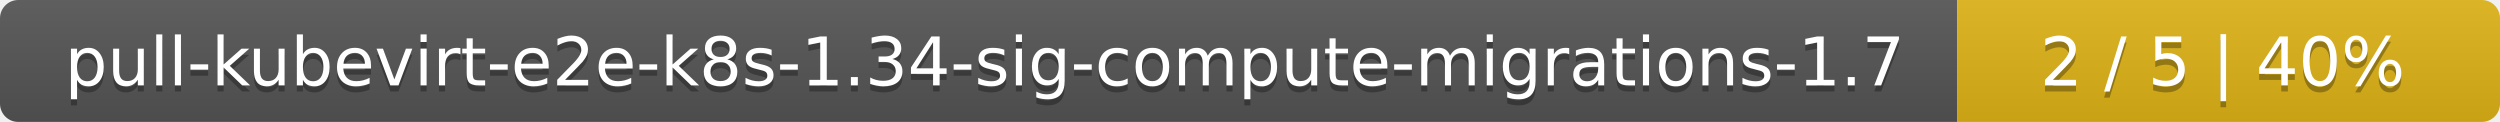
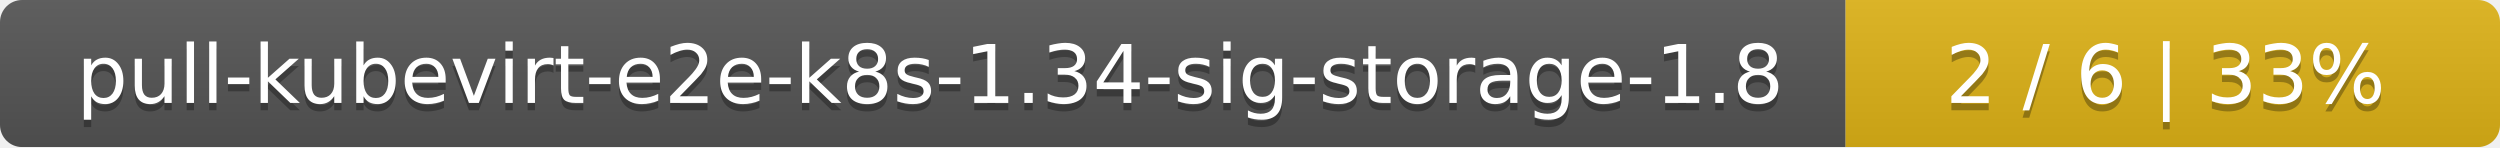
- <svg xmlns="http://www.w3.org/2000/svg" width="410" height="20">
+ <svg xmlns="http://www.w3.org/2000/svg" width="340" height="20">
  <linearGradient id="smooth" x2="0" y2="100%">
    <stop offset="0" stop-color="#bbb" stop-opacity=".1" />
    <stop offset="1" stop-opacity=".1" />
  </linearGradient>
  <mask id="round">
-     <rect width="410" height="20" rx="3" fill="#fff" />
+     <rect width="340" height="20" rx="3" fill="#fff" />
  </mask>
  <g mask="url(#round)">
-     <rect width="321" height="20" fill="#555" />
-     <rect x="321" width="89" height="20" fill="#dfb317" />
-     <rect width="410" height="20" fill="url(#smooth)" />
+     <rect width="251" height="20" fill="#555" />
+     <rect x="251" width="89" height="20" fill="#dfb317" />
+     <rect width="340" height="20" fill="url(#smooth)" />
  </g>
  <g fill="#fff" text-anchor="middle" font-family="DejaVu Sans,Verdana,Geneva,sans-serif" font-size="11">
-     <text x="161.5" y="15" fill="#010101" fill-opacity=".3">pull-kubevirt-e2e-k8s-1.34-sig-compute-migrations-1.7</text>
-     <text x="161.5" y="14">pull-kubevirt-e2e-k8s-1.34-sig-compute-migrations-1.7</text>
-     <text x="364.5" y="15" fill="#010101" fill-opacity=".3">2 / 5    |    40%</text>
-     <text x="364.5" y="14">2 / 5    |    40%</text>
+     <text x="126.5" y="15" fill="#010101" fill-opacity=".3">pull-kubevirt-e2e-k8s-1.34-sig-storage-1.8</text>
+     <text x="126.5" y="14">pull-kubevirt-e2e-k8s-1.34-sig-storage-1.8</text>
+     <text x="294.5" y="15" fill="#010101" fill-opacity=".3">2 / 6    |    33%</text>
+     <text x="294.5" y="14">2 / 6    |    33%</text>
  </g>
</svg>
